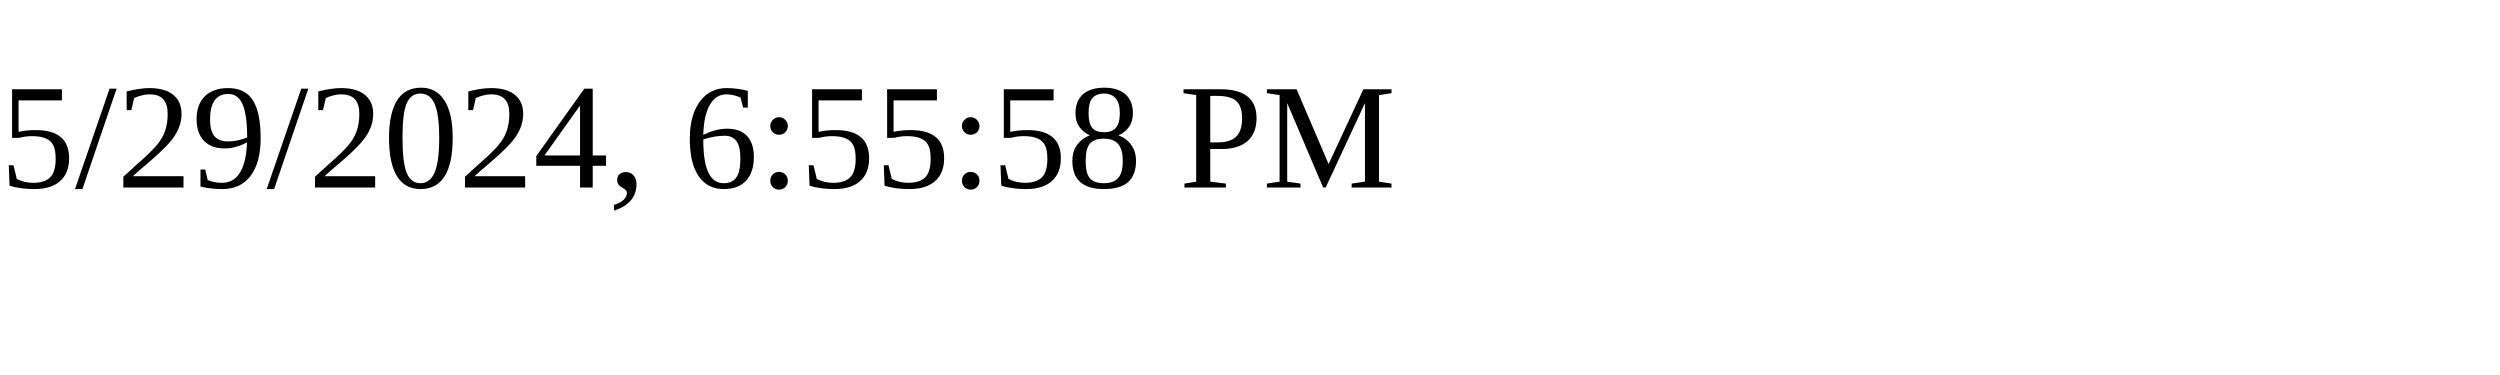
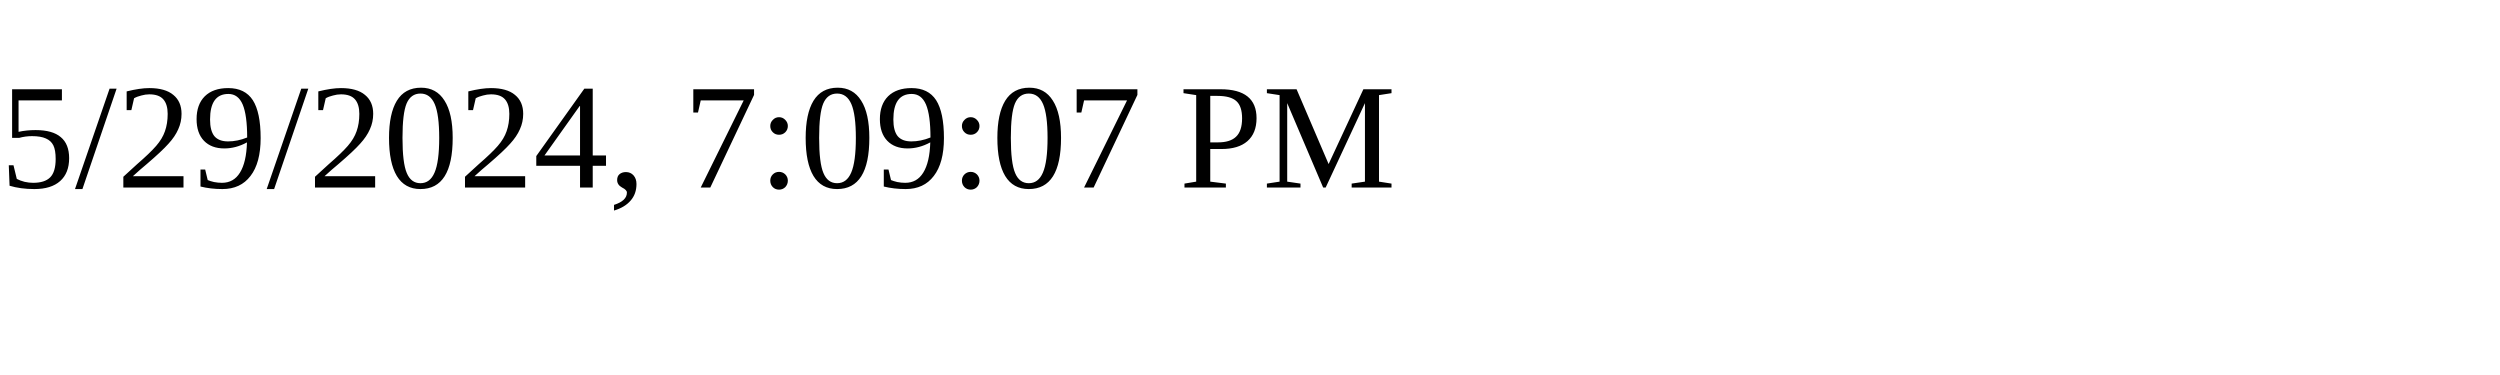
<svg xmlns="http://www.w3.org/2000/svg" height="30" width="200">
-   <text x="0" y="15">5/29/2024, 6:55:58 PM</text>
+   <text x="0" y="15">5/29/2024, 7:09:07 PM</text>
</svg>
